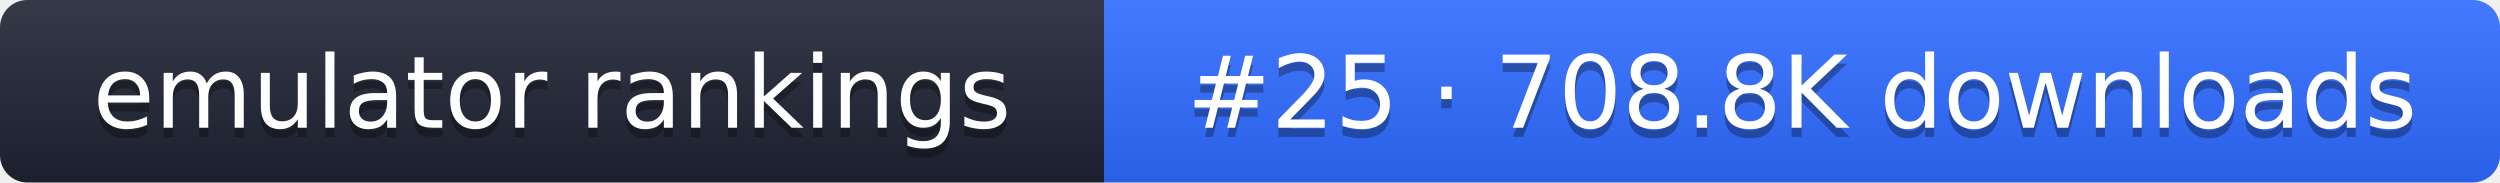
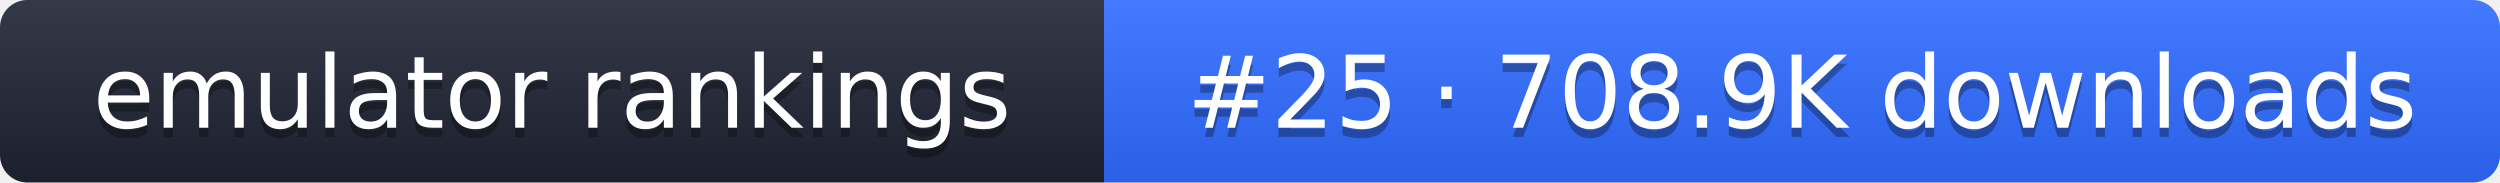
- <svg xmlns="http://www.w3.org/2000/svg" width="274" height="20" role="img" aria-label="emulator rankings: #25 · 708.8K downloads">
+ <svg xmlns="http://www.w3.org/2000/svg" width="274" height="20" role="img" aria-label="emulator rankings: #25 · 708.9K downloads">
  <linearGradient id="g" x2="0" y2="100%">
    <stop offset="0" stop-color="#fff" stop-opacity=".1" />
    <stop offset="1" stop-opacity=".1" />
  </linearGradient>
  <clipPath id="r">
    <rect width="274" height="20" rx="3" fill="#fff" />
  </clipPath>
  <g clip-path="url(#r)">
    <rect width="121" height="20" fill="#1f2433" />
    <rect x="121" width="153" height="20" fill="#2f6bff" />
    <rect width="274" height="20" fill="url(#g)" />
  </g>
  <g fill="#fff" text-anchor="middle" font-family="Verdana,DejaVu Sans,sans-serif" font-size="11">
    <text x="60.5" y="15" fill="#010101" fill-opacity=".3">emulator rankings</text>
    <text x="60.5" y="14">emulator rankings</text>
-     <text x="197.5" y="15" fill="#010101" fill-opacity=".3">#25 · 708.8K downloads</text>
-     <text x="197.5" y="14">#25 · 708.8K downloads</text>
+     <text x="197.5" y="15" fill="#010101" fill-opacity=".3">#25 · 708.9K downloads</text>
+     <text x="197.5" y="14">#25 · 708.9K downloads</text>
  </g>
</svg>
